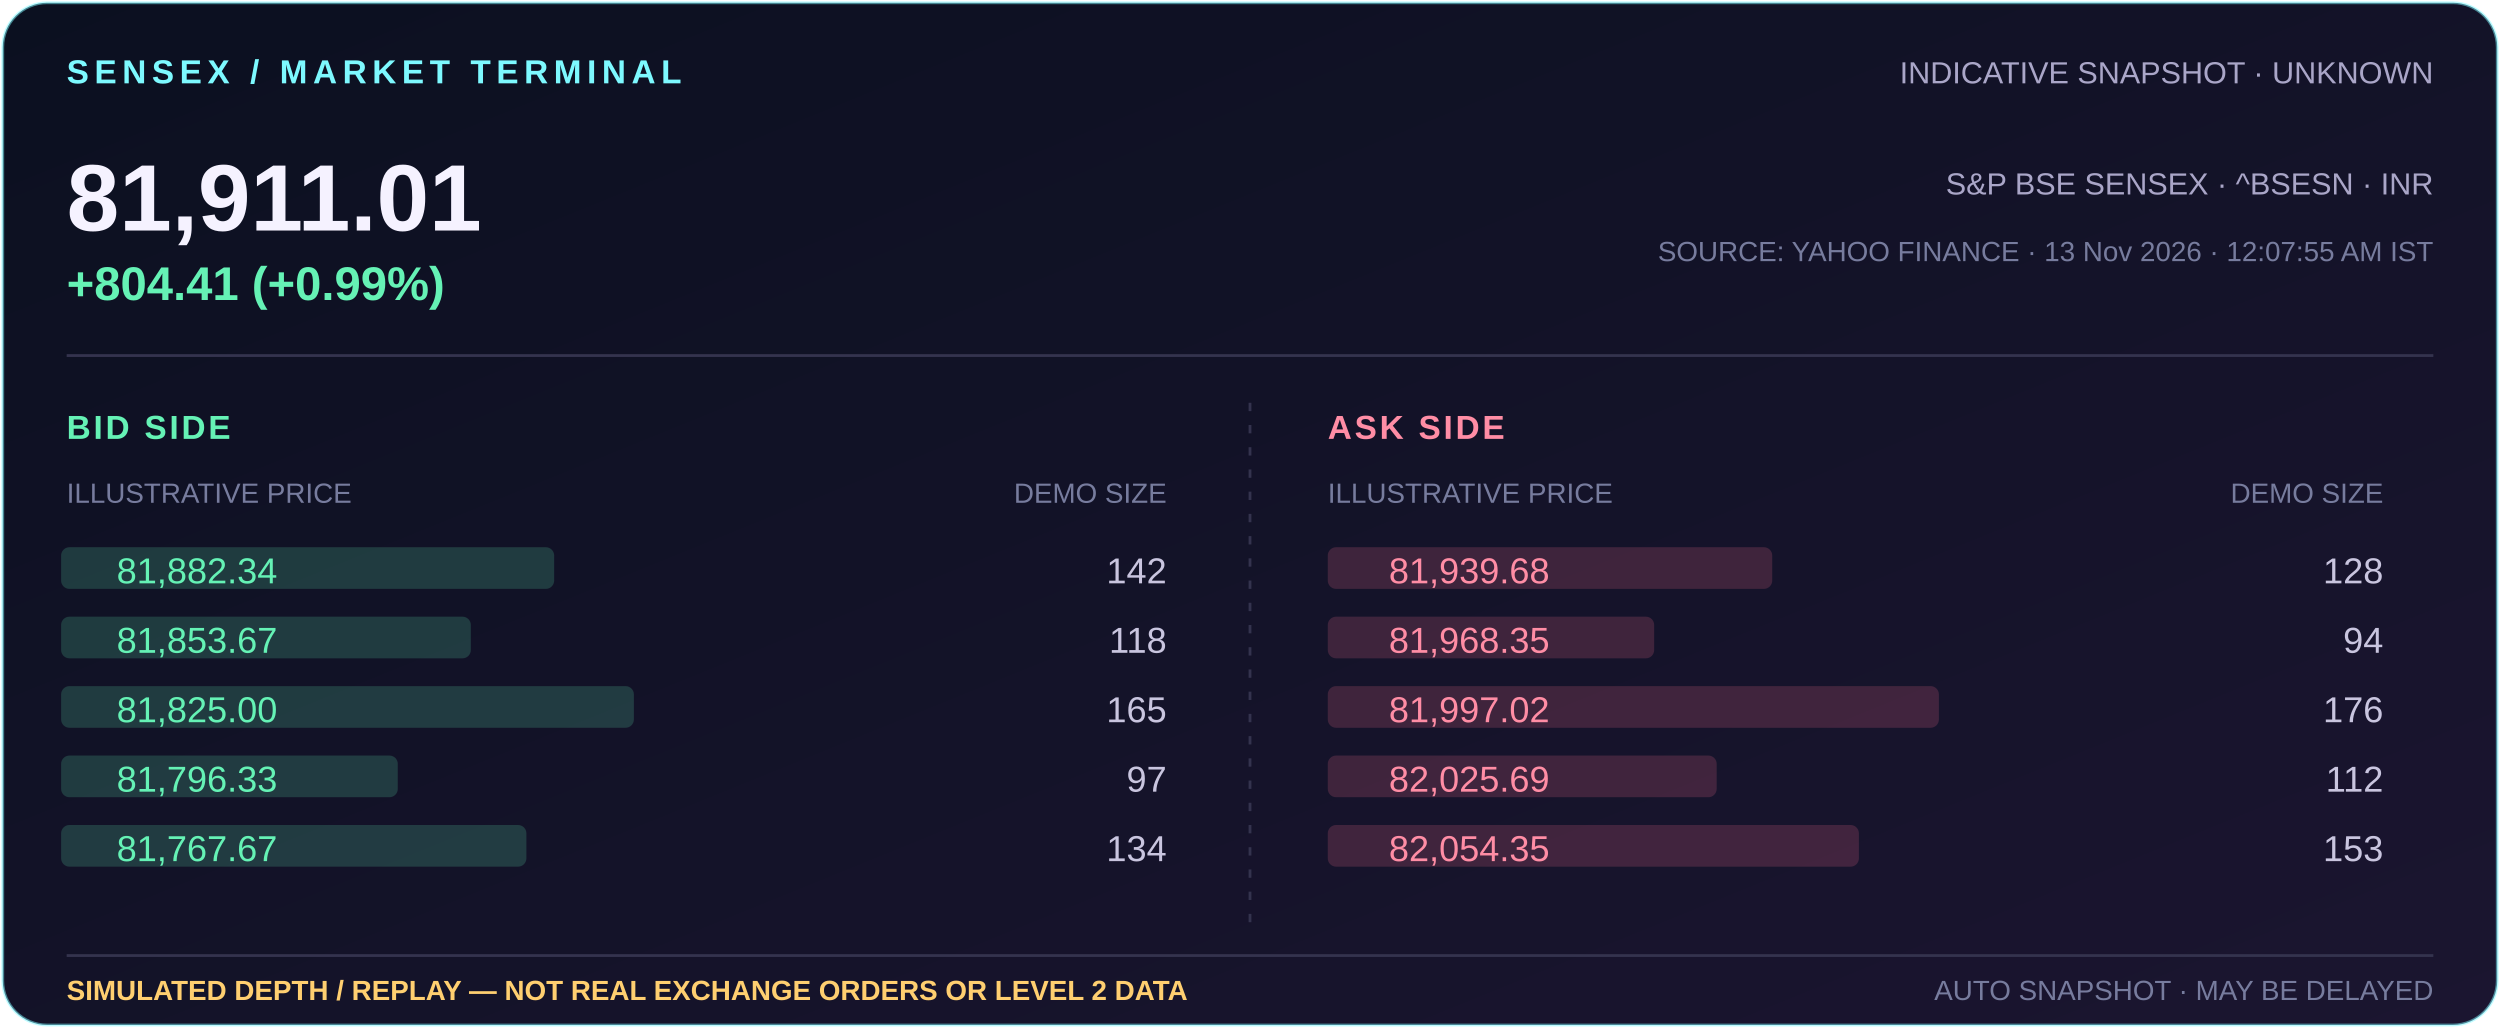
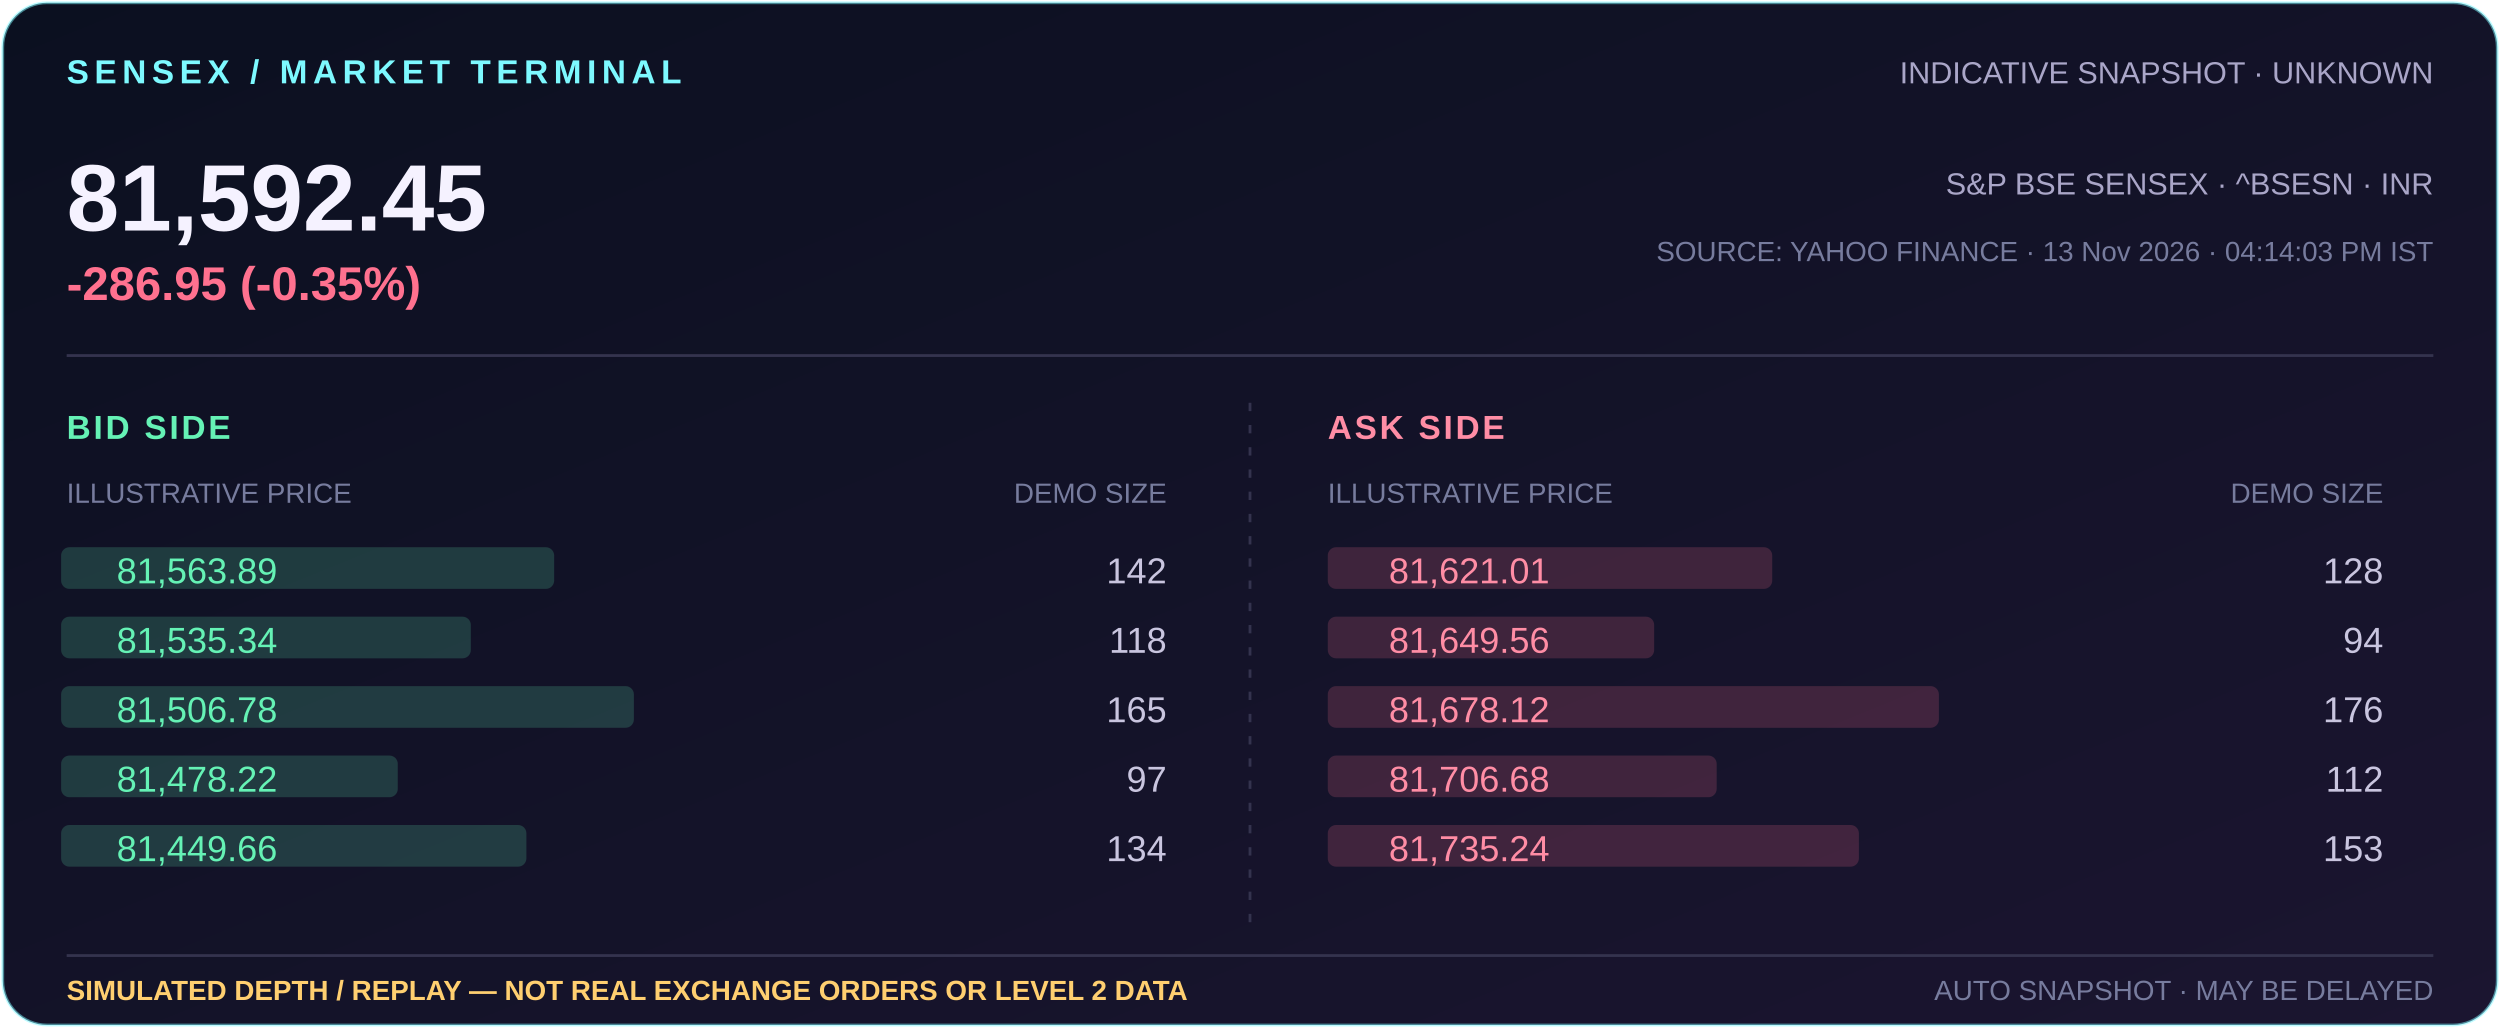
- <svg xmlns="http://www.w3.org/2000/svg" width="900" height="370" viewBox="0 0 900 370" role="img" aria-label="Indicative Sensex 81,911.01, +804.41 (+0.99%); simulated market depth illustration">
+ <svg xmlns="http://www.w3.org/2000/svg" width="900" height="370" viewBox="0 0 900 370" role="img" aria-label="Indicative Sensex 81,592.45, -286.95 (-0.35%); simulated market depth illustration">
  <defs>
    <linearGradient id="bg" x1="0" y1="0" x2="1" y2="1">
      <stop offset="0" stop-color="#0b1020" />
      <stop offset="1" stop-color="#1b1530" />
    </linearGradient>
  </defs>
  <rect x="1" y="1" width="898" height="368" rx="16" fill="url(#bg)" stroke="#7df9ff" stroke-opacity=".5" />
  <text x="24" y="30" fill="#7df9ff" font-family="Arial,sans-serif" font-size="12" font-weight="700" letter-spacing="2">SENSEX / MARKET TERMINAL</text>
  <text x="876" y="30" text-anchor="end" fill="#aaa6c8" font-family="Arial,sans-serif" font-size="11">INDICATIVE SNAPSHOT · UNKNOWN</text>
-   <text x="24" y="83" fill="#f5f2ff" font-family="Arial,sans-serif" font-size="34" font-weight="700">81,911.01</text>
-   <text x="24" y="108" fill="#65f2b5" font-family="Arial,sans-serif" font-size="17" font-weight="700">+804.41 (+0.99%)</text>
+   <text x="24" y="83" fill="#f5f2ff" font-family="Arial,sans-serif" font-size="34" font-weight="700">81,592.45</text>
+   <text x="24" y="108" fill="#ff718f" font-family="Arial,sans-serif" font-size="17" font-weight="700">-286.95 (-0.35%)</text>
  <text x="876" y="70" text-anchor="end" fill="#aaa6c8" font-family="Arial,sans-serif" font-size="11">S&amp;P BSE SENSEX · ^BSESN · INR</text>
-   <text x="876" y="94" text-anchor="end" fill="#777c9e" font-family="Arial,sans-serif" font-size="10">SOURCE: YAHOO FINANCE · 13 Nov 2026 · 12:07:55 AM IST</text>
+   <text x="876" y="94" text-anchor="end" fill="#777c9e" font-family="Arial,sans-serif" font-size="10">SOURCE: YAHOO FINANCE · 13 Nov 2026 · 04:14:03 PM IST</text>
  <path d="M24 128H876" stroke="#34334e" />
  <text x="24" y="158" fill="#65f2b5" font-family="Arial,sans-serif" font-size="12" font-weight="700" letter-spacing="1">BID SIDE</text>
  <text x="24" y="181" fill="#777c9e" font-family="Arial,sans-serif" font-size="10">ILLUSTRATIVE PRICE</text>
  <text x="420" y="181" text-anchor="end" fill="#777c9e" font-family="Arial,sans-serif" font-size="10">DEMO SIZE</text>
  <text x="478" y="158" fill="#ff8da5" font-family="Arial,sans-serif" font-size="12" font-weight="700" letter-spacing="1">ASK SIDE</text>
  <text x="478" y="181" fill="#777c9e" font-family="Arial,sans-serif" font-size="10">ILLUSTRATIVE PRICE</text>
  <text x="858" y="181" text-anchor="end" fill="#777c9e" font-family="Arial,sans-serif" font-size="10">DEMO SIZE</text>
  <path d="M450 145V337" stroke="#34334e" stroke-dasharray="3 5" />
  <rect x="478" y="197" width="160.0" height="15" rx="3" fill="#ff718f" opacity=".18" />
-   <text x="500" y="210" fill="#ff8da5" font-family="Arial,sans-serif" font-size="13">81,939.68</text>
+   <text x="500" y="210" fill="#ff8da5" font-family="Arial,sans-serif" font-size="13">81,621.01</text>
  <text x="858" y="210" text-anchor="end" fill="#c9c5df" font-family="Arial,sans-serif" font-size="13">128</text>
  <rect x="22" y="197" width="177.5" height="15" rx="3" fill="#65f2b5" opacity=".18" />
-   <text x="42" y="210" fill="#65f2b5" font-family="Arial,sans-serif" font-size="13">81,882.34</text>
+   <text x="42" y="210" fill="#65f2b5" font-family="Arial,sans-serif" font-size="13">81,563.89</text>
  <text x="420" y="210" text-anchor="end" fill="#c9c5df" font-family="Arial,sans-serif" font-size="13">142</text>
  <rect x="478" y="222" width="117.5" height="15" rx="3" fill="#ff718f" opacity=".18" />
-   <text x="500" y="235" fill="#ff8da5" font-family="Arial,sans-serif" font-size="13">81,968.35</text>
+   <text x="500" y="235" fill="#ff8da5" font-family="Arial,sans-serif" font-size="13">81,649.56</text>
  <text x="858" y="235" text-anchor="end" fill="#c9c5df" font-family="Arial,sans-serif" font-size="13">94</text>
  <rect x="22" y="222" width="147.5" height="15" rx="3" fill="#65f2b5" opacity=".18" />
-   <text x="42" y="235" fill="#65f2b5" font-family="Arial,sans-serif" font-size="13">81,853.67</text>
+   <text x="42" y="235" fill="#65f2b5" font-family="Arial,sans-serif" font-size="13">81,535.34</text>
  <text x="420" y="235" text-anchor="end" fill="#c9c5df" font-family="Arial,sans-serif" font-size="13">118</text>
  <rect x="478" y="247" width="220.0" height="15" rx="3" fill="#ff718f" opacity=".18" />
-   <text x="500" y="260" fill="#ff8da5" font-family="Arial,sans-serif" font-size="13">81,997.02</text>
+   <text x="500" y="260" fill="#ff8da5" font-family="Arial,sans-serif" font-size="13">81,678.12</text>
  <text x="858" y="260" text-anchor="end" fill="#c9c5df" font-family="Arial,sans-serif" font-size="13">176</text>
  <rect x="22" y="247" width="206.2" height="15" rx="3" fill="#65f2b5" opacity=".18" />
-   <text x="42" y="260" fill="#65f2b5" font-family="Arial,sans-serif" font-size="13">81,825.00</text>
+   <text x="42" y="260" fill="#65f2b5" font-family="Arial,sans-serif" font-size="13">81,506.78</text>
  <text x="420" y="260" text-anchor="end" fill="#c9c5df" font-family="Arial,sans-serif" font-size="13">165</text>
  <rect x="478" y="272" width="140.0" height="15" rx="3" fill="#ff718f" opacity=".18" />
-   <text x="500" y="285" fill="#ff8da5" font-family="Arial,sans-serif" font-size="13">82,025.69</text>
+   <text x="500" y="285" fill="#ff8da5" font-family="Arial,sans-serif" font-size="13">81,706.68</text>
  <text x="858" y="285" text-anchor="end" fill="#c9c5df" font-family="Arial,sans-serif" font-size="13">112</text>
  <rect x="22" y="272" width="121.2" height="15" rx="3" fill="#65f2b5" opacity=".18" />
-   <text x="42" y="285" fill="#65f2b5" font-family="Arial,sans-serif" font-size="13">81,796.33</text>
+   <text x="42" y="285" fill="#65f2b5" font-family="Arial,sans-serif" font-size="13">81,478.22</text>
  <text x="420" y="285" text-anchor="end" fill="#c9c5df" font-family="Arial,sans-serif" font-size="13">97</text>
  <rect x="478" y="297" width="191.2" height="15" rx="3" fill="#ff718f" opacity=".18" />
-   <text x="500" y="310" fill="#ff8da5" font-family="Arial,sans-serif" font-size="13">82,054.35</text>
+   <text x="500" y="310" fill="#ff8da5" font-family="Arial,sans-serif" font-size="13">81,735.24</text>
  <text x="858" y="310" text-anchor="end" fill="#c9c5df" font-family="Arial,sans-serif" font-size="13">153</text>
  <rect x="22" y="297" width="167.5" height="15" rx="3" fill="#65f2b5" opacity=".18" />
-   <text x="42" y="310" fill="#65f2b5" font-family="Arial,sans-serif" font-size="13">81,767.67</text>
+   <text x="42" y="310" fill="#65f2b5" font-family="Arial,sans-serif" font-size="13">81,449.66</text>
  <text x="420" y="310" text-anchor="end" fill="#c9c5df" font-family="Arial,sans-serif" font-size="13">134</text>
  <path d="M24 344H876" stroke="#34334e" />
  <text x="24" y="360" fill="#ffcf70" font-family="Arial,sans-serif" font-size="10" font-weight="700">SIMULATED DEPTH / REPLAY — NOT REAL EXCHANGE ORDERS OR LEVEL 2 DATA</text>
  <text x="876" y="360" text-anchor="end" fill="#777c9e" font-family="Arial,sans-serif" font-size="10">AUTO SNAPSHOT · MAY BE DELAYED</text>
</svg>
